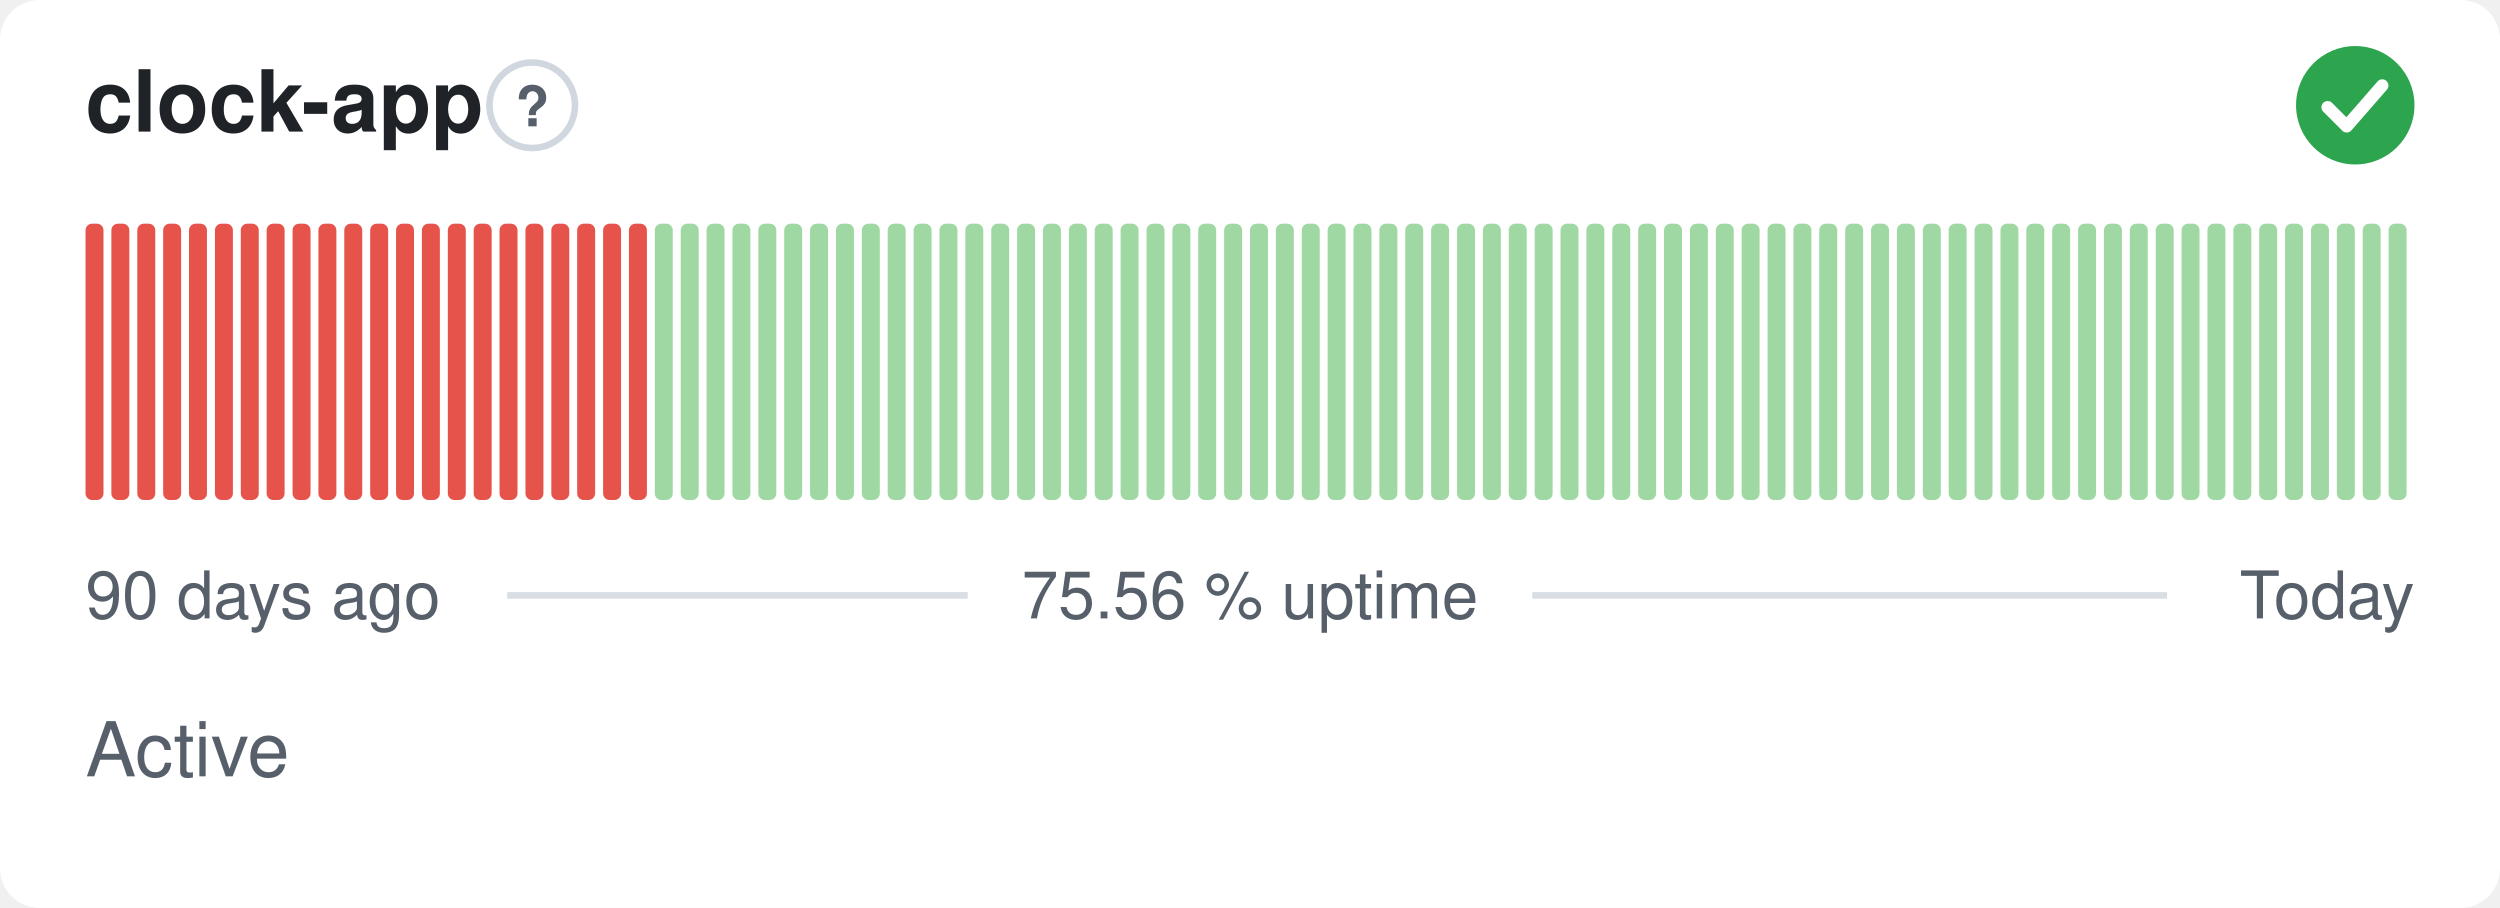
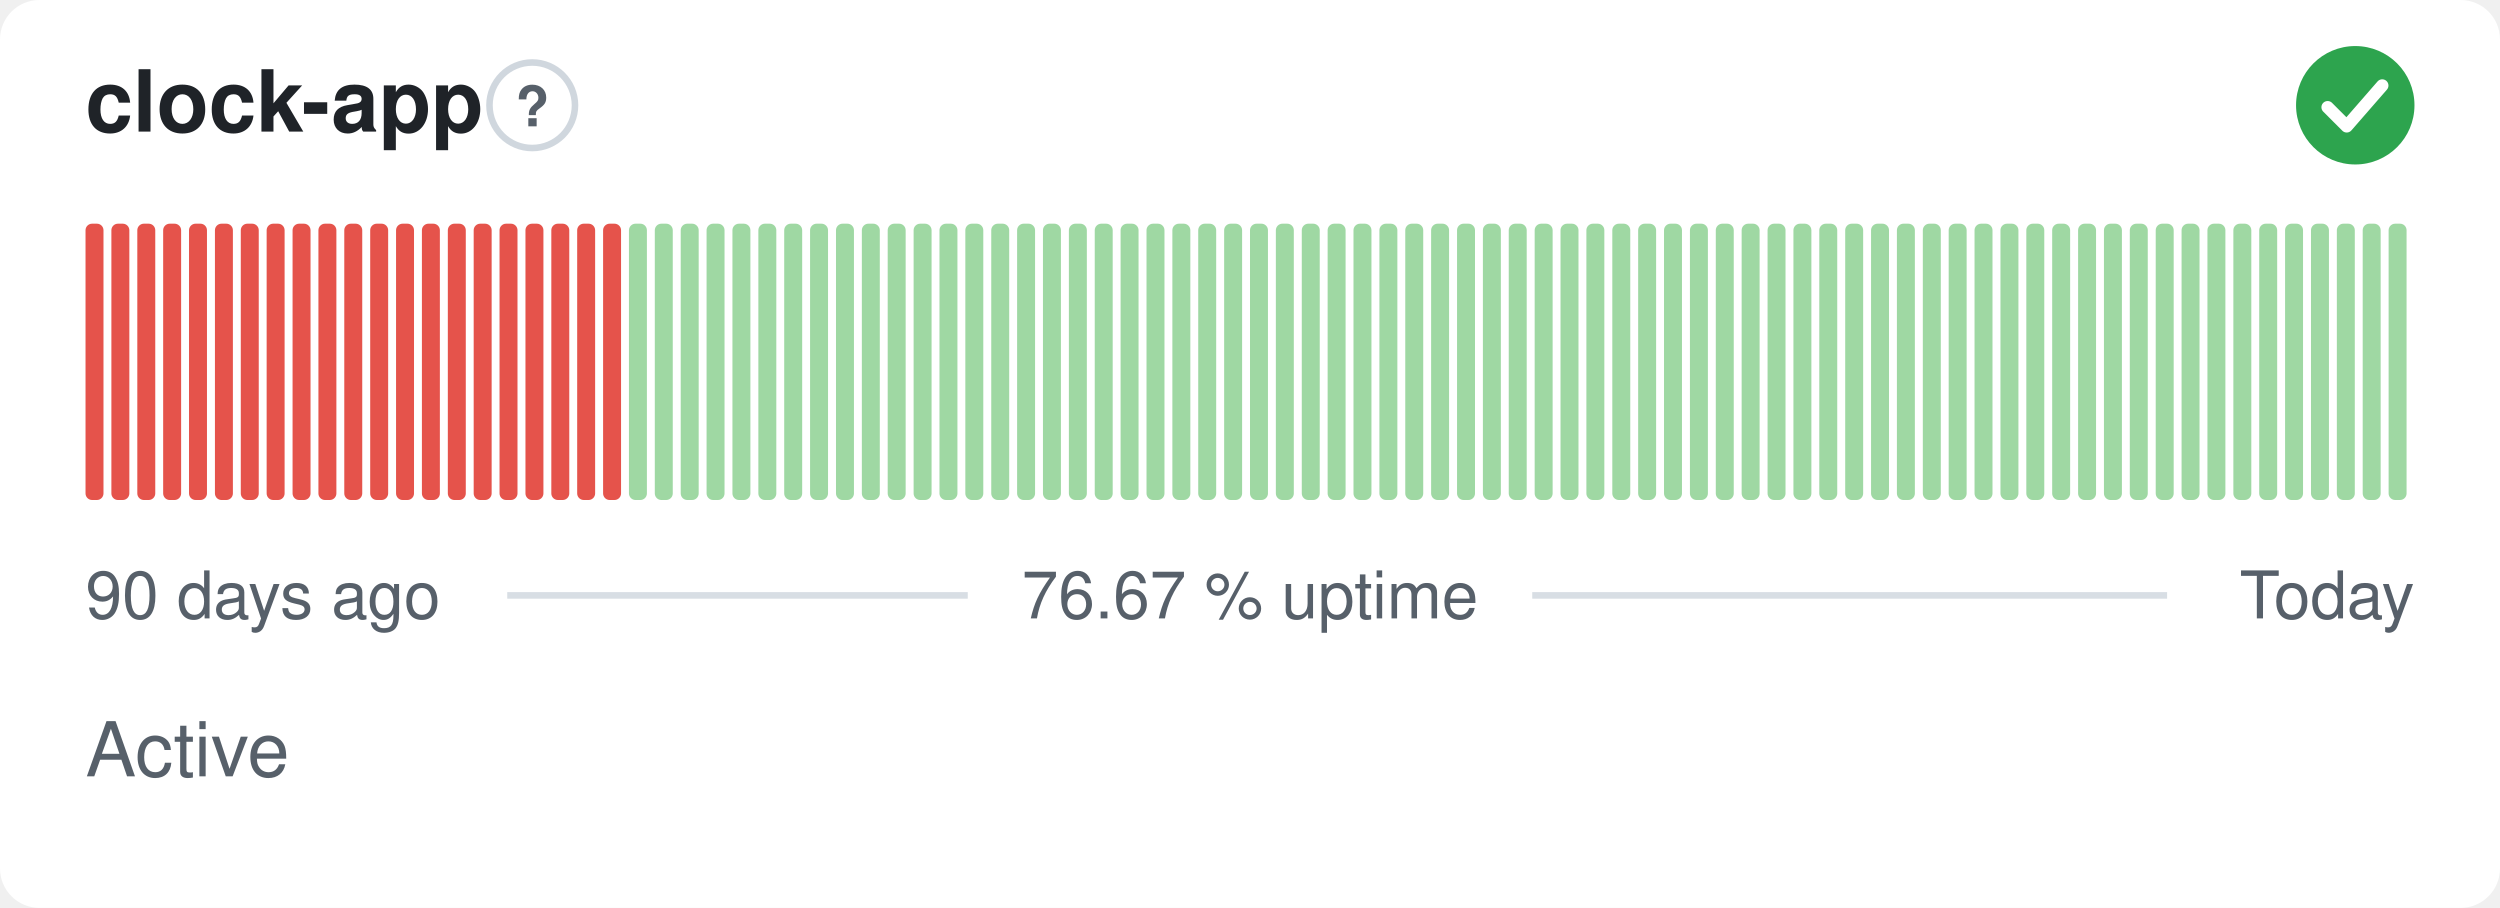
- <svg xmlns="http://www.w3.org/2000/svg" width="380" height="138" viewBox="0 0 380 138" role="img" aria-label="clock-app: Active, 75.56 % uptime over the last 90 days" font-family="-apple-system,BlinkMacSystemFont,'Segoe UI',Helvetica,Arial,sans-serif">
+ <svg xmlns="http://www.w3.org/2000/svg" width="380" height="138" viewBox="0 0 380 138" role="img" aria-label="clock-app: Active, 76.67 % uptime over the last 90 days" font-family="-apple-system,BlinkMacSystemFont,'Segoe UI',Helvetica,Arial,sans-serif">
  <style>
    @media (prefers-color-scheme: dark) {
      .bg { fill: #0d1117 }
      .title { fill: #e6edf3 }
      .muted { fill: #8b949e }
      .hint { stroke: #30363d }
      .rule { stroke: #30363d }
      .nodata { fill: #21262d }
    }
  </style>
  <rect class="bg" width="380" height="138" rx="6" fill="#ffffff" />
  <text class="title" x="13" y="20" font-size="13" font-weight="600" fill="#1f2328">clock-app</text>
  <circle class="hint" cx="80.9" cy="16" r="6.5" fill="none" stroke="#d0d7de" stroke-width="1" />
  <text class="muted" x="80.9" y="19.2" text-anchor="middle" font-size="8.5" font-weight="700" fill="#57606a">?</text>
  <circle cx="358" cy="16" r="9" fill="#2da44e" />
  <path d="M353.80 16.30l2.90 2.90 5.40 -6.20" fill="none" stroke="#fff" stroke-width="1.89" stroke-linecap="round" stroke-linejoin="round" />
  <rect x="13.00" y="34.00" width="2.73" height="42.00" rx="1" fill="#e5534b" />
  <rect x="16.93" y="34.00" width="2.73" height="42.00" rx="1" fill="#e5534b" />
  <rect x="20.87" y="34.00" width="2.73" height="42.00" rx="1" fill="#e5534b" />
  <rect x="24.80" y="34.00" width="2.73" height="42.00" rx="1" fill="#e5534b" />
  <rect x="28.73" y="34.00" width="2.73" height="42.00" rx="1" fill="#e5534b" />
  <rect x="32.67" y="34.00" width="2.73" height="42.00" rx="1" fill="#e5534b" />
  <rect x="36.60" y="34.00" width="2.73" height="42.00" rx="1" fill="#e5534b" />
  <rect x="40.53" y="34.00" width="2.73" height="42.00" rx="1" fill="#e5534b" />
  <rect x="44.47" y="34.00" width="2.73" height="42.00" rx="1" fill="#e5534b" />
  <rect x="48.40" y="34.00" width="2.73" height="42.00" rx="1" fill="#e5534b" />
  <rect x="52.33" y="34.00" width="2.73" height="42.00" rx="1" fill="#e5534b" />
  <rect x="56.27" y="34.00" width="2.73" height="42.00" rx="1" fill="#e5534b" />
  <rect x="60.20" y="34.00" width="2.73" height="42.00" rx="1" fill="#e5534b" />
  <rect x="64.13" y="34.00" width="2.73" height="42.00" rx="1" fill="#e5534b" />
  <rect x="68.07" y="34.00" width="2.73" height="42.00" rx="1" fill="#e5534b" />
  <rect x="72.00" y="34.00" width="2.73" height="42.00" rx="1" fill="#e5534b" />
  <rect x="75.93" y="34.00" width="2.73" height="42.00" rx="1" fill="#e5534b" />
  <rect x="79.87" y="34.00" width="2.73" height="42.00" rx="1" fill="#e5534b" />
  <rect x="83.80" y="34.00" width="2.73" height="42.00" rx="1" fill="#e5534b" />
  <rect x="87.73" y="34.00" width="2.73" height="42.00" rx="1" fill="#e5534b" />
  <rect x="91.67" y="34.00" width="2.73" height="42.00" rx="1" fill="#e5534b" />
-   <rect x="95.60" y="34.00" width="2.73" height="42.00" rx="1" fill="#e5534b" />
+   <rect x="95.60" y="34.00" width="2.73" height="42.00" rx="1" fill="#9fd8a3" />
  <rect x="99.53" y="34.00" width="2.73" height="42.00" rx="1" fill="#9fd8a3" />
  <rect x="103.47" y="34.00" width="2.73" height="42.00" rx="1" fill="#9fd8a3" />
  <rect x="107.40" y="34.00" width="2.73" height="42.00" rx="1" fill="#9fd8a3" />
  <rect x="111.33" y="34.00" width="2.73" height="42.00" rx="1" fill="#9fd8a3" />
  <rect x="115.27" y="34.00" width="2.73" height="42.00" rx="1" fill="#9fd8a3" />
  <rect x="119.20" y="34.00" width="2.73" height="42.00" rx="1" fill="#9fd8a3" />
  <rect x="123.13" y="34.00" width="2.73" height="42.00" rx="1" fill="#9fd8a3" />
  <rect x="127.07" y="34.00" width="2.73" height="42.00" rx="1" fill="#9fd8a3" />
  <rect x="131.00" y="34.00" width="2.73" height="42.00" rx="1" fill="#9fd8a3" />
  <rect x="134.93" y="34.00" width="2.73" height="42.00" rx="1" fill="#9fd8a3" />
  <rect x="138.87" y="34.00" width="2.73" height="42.00" rx="1" fill="#9fd8a3" />
  <rect x="142.80" y="34.00" width="2.73" height="42.00" rx="1" fill="#9fd8a3" />
  <rect x="146.73" y="34.00" width="2.73" height="42.00" rx="1" fill="#9fd8a3" />
  <rect x="150.67" y="34.00" width="2.73" height="42.00" rx="1" fill="#9fd8a3" />
  <rect x="154.60" y="34.00" width="2.73" height="42.00" rx="1" fill="#9fd8a3" />
  <rect x="158.53" y="34.00" width="2.73" height="42.00" rx="1" fill="#9fd8a3" />
  <rect x="162.47" y="34.00" width="2.73" height="42.00" rx="1" fill="#9fd8a3" />
  <rect x="166.40" y="34.00" width="2.73" height="42.00" rx="1" fill="#9fd8a3" />
  <rect x="170.33" y="34.00" width="2.73" height="42.00" rx="1" fill="#9fd8a3" />
  <rect x="174.27" y="34.00" width="2.73" height="42.00" rx="1" fill="#9fd8a3" />
  <rect x="178.20" y="34.00" width="2.73" height="42.00" rx="1" fill="#9fd8a3" />
  <rect x="182.13" y="34.00" width="2.73" height="42.00" rx="1" fill="#9fd8a3" />
  <rect x="186.07" y="34.00" width="2.73" height="42.00" rx="1" fill="#9fd8a3" />
  <rect x="190.00" y="34.00" width="2.73" height="42.00" rx="1" fill="#9fd8a3" />
  <rect x="193.93" y="34.00" width="2.73" height="42.00" rx="1" fill="#9fd8a3" />
  <rect x="197.87" y="34.00" width="2.73" height="42.00" rx="1" fill="#9fd8a3" />
  <rect x="201.80" y="34.00" width="2.73" height="42.00" rx="1" fill="#9fd8a3" />
  <rect x="205.73" y="34.00" width="2.73" height="42.00" rx="1" fill="#9fd8a3" />
  <rect x="209.67" y="34.00" width="2.73" height="42.00" rx="1" fill="#9fd8a3" />
  <rect x="213.60" y="34.00" width="2.73" height="42.00" rx="1" fill="#9fd8a3" />
  <rect x="217.53" y="34.00" width="2.73" height="42.00" rx="1" fill="#9fd8a3" />
  <rect x="221.47" y="34.00" width="2.73" height="42.00" rx="1" fill="#9fd8a3" />
  <rect x="225.40" y="34.00" width="2.73" height="42.00" rx="1" fill="#9fd8a3" />
  <rect x="229.33" y="34.00" width="2.73" height="42.00" rx="1" fill="#9fd8a3" />
  <rect x="233.27" y="34.00" width="2.73" height="42.00" rx="1" fill="#9fd8a3" />
  <rect x="237.20" y="34.00" width="2.73" height="42.00" rx="1" fill="#9fd8a3" />
  <rect x="241.13" y="34.00" width="2.73" height="42.00" rx="1" fill="#9fd8a3" />
  <rect x="245.07" y="34.00" width="2.73" height="42.00" rx="1" fill="#9fd8a3" />
  <rect x="249.00" y="34.00" width="2.73" height="42.00" rx="1" fill="#9fd8a3" />
  <rect x="252.93" y="34.00" width="2.73" height="42.00" rx="1" fill="#9fd8a3" />
  <rect x="256.87" y="34.00" width="2.73" height="42.00" rx="1" fill="#9fd8a3" />
  <rect x="260.80" y="34.00" width="2.73" height="42.00" rx="1" fill="#9fd8a3" />
  <rect x="264.73" y="34.00" width="2.73" height="42.00" rx="1" fill="#9fd8a3" />
  <rect x="268.67" y="34.00" width="2.73" height="42.00" rx="1" fill="#9fd8a3" />
  <rect x="272.60" y="34.00" width="2.73" height="42.00" rx="1" fill="#9fd8a3" />
  <rect x="276.53" y="34.00" width="2.73" height="42.00" rx="1" fill="#9fd8a3" />
  <rect x="280.47" y="34.00" width="2.73" height="42.00" rx="1" fill="#9fd8a3" />
  <rect x="284.40" y="34.00" width="2.73" height="42.00" rx="1" fill="#9fd8a3" />
  <rect x="288.33" y="34.00" width="2.73" height="42.00" rx="1" fill="#9fd8a3" />
  <rect x="292.27" y="34.00" width="2.73" height="42.00" rx="1" fill="#9fd8a3" />
  <rect x="296.20" y="34.00" width="2.73" height="42.00" rx="1" fill="#9fd8a3" />
  <rect x="300.13" y="34.00" width="2.73" height="42.00" rx="1" fill="#9fd8a3" />
  <rect x="304.07" y="34.00" width="2.73" height="42.00" rx="1" fill="#9fd8a3" />
  <rect x="308.00" y="34.00" width="2.73" height="42.00" rx="1" fill="#9fd8a3" />
  <rect x="311.93" y="34.00" width="2.73" height="42.00" rx="1" fill="#9fd8a3" />
  <rect x="315.87" y="34.00" width="2.73" height="42.00" rx="1" fill="#9fd8a3" />
  <rect x="319.80" y="34.00" width="2.73" height="42.00" rx="1" fill="#9fd8a3" />
  <rect x="323.73" y="34.00" width="2.73" height="42.00" rx="1" fill="#9fd8a3" />
  <rect x="327.67" y="34.00" width="2.73" height="42.00" rx="1" fill="#9fd8a3" />
  <rect x="331.60" y="34.00" width="2.73" height="42.00" rx="1" fill="#9fd8a3" />
  <rect x="335.53" y="34.00" width="2.73" height="42.00" rx="1" fill="#9fd8a3" />
  <rect x="339.47" y="34.00" width="2.73" height="42.00" rx="1" fill="#9fd8a3" />
  <rect x="343.40" y="34.00" width="2.73" height="42.00" rx="1" fill="#9fd8a3" />
  <rect x="347.33" y="34.00" width="2.73" height="42.00" rx="1" fill="#9fd8a3" />
  <rect x="351.27" y="34.00" width="2.73" height="42.00" rx="1" fill="#9fd8a3" />
  <rect x="355.20" y="34.00" width="2.73" height="42.00" rx="1" fill="#9fd8a3" />
  <rect x="359.13" y="34.00" width="2.73" height="42.00" rx="1" fill="#9fd8a3" />
  <rect x="363.07" y="34.00" width="2.73" height="42.00" rx="1" fill="#9fd8a3" />
  <text class="muted" x="13" y="94" font-size="10" fill="#57606a">90 days ago</text>
-   <text class="muted" x="190" y="94" text-anchor="middle" font-size="10" fill="#57606a">75.56 % uptime</text>
+   <text class="muted" x="190" y="94" text-anchor="middle" font-size="10" fill="#57606a">76.67 % uptime</text>
  <text class="muted" x="367" y="94" text-anchor="end" font-size="10" fill="#57606a">Today</text>
  <line class="rule" x1="77.1" y1="90.5" x2="147.1" y2="90.5" stroke="#d8dee4" stroke-width="1" />
  <line class="rule" x1="232.9" y1="90.5" x2="329.4" y2="90.5" stroke="#d8dee4" stroke-width="1" />
  <text class="muted" x="13" y="118" font-size="11.5" fill="#57606a">Active</text>
</svg>
